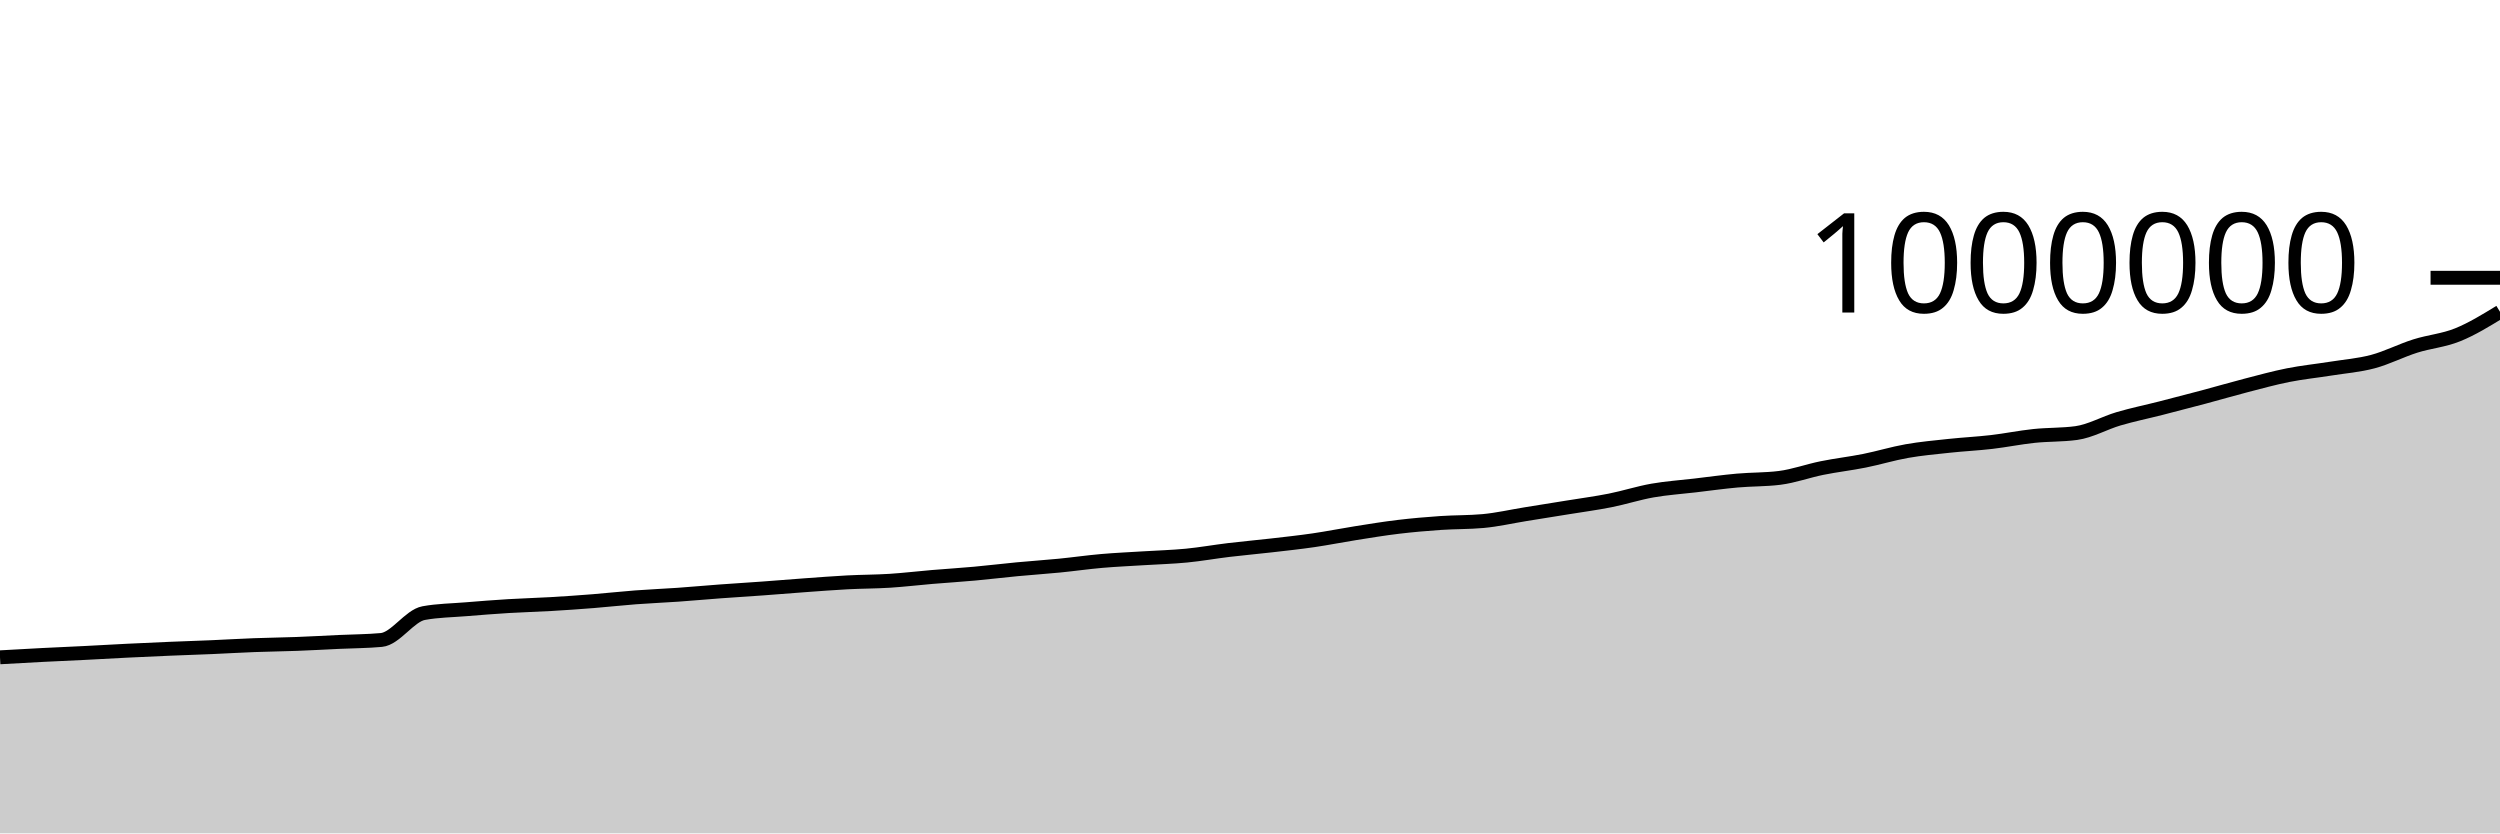
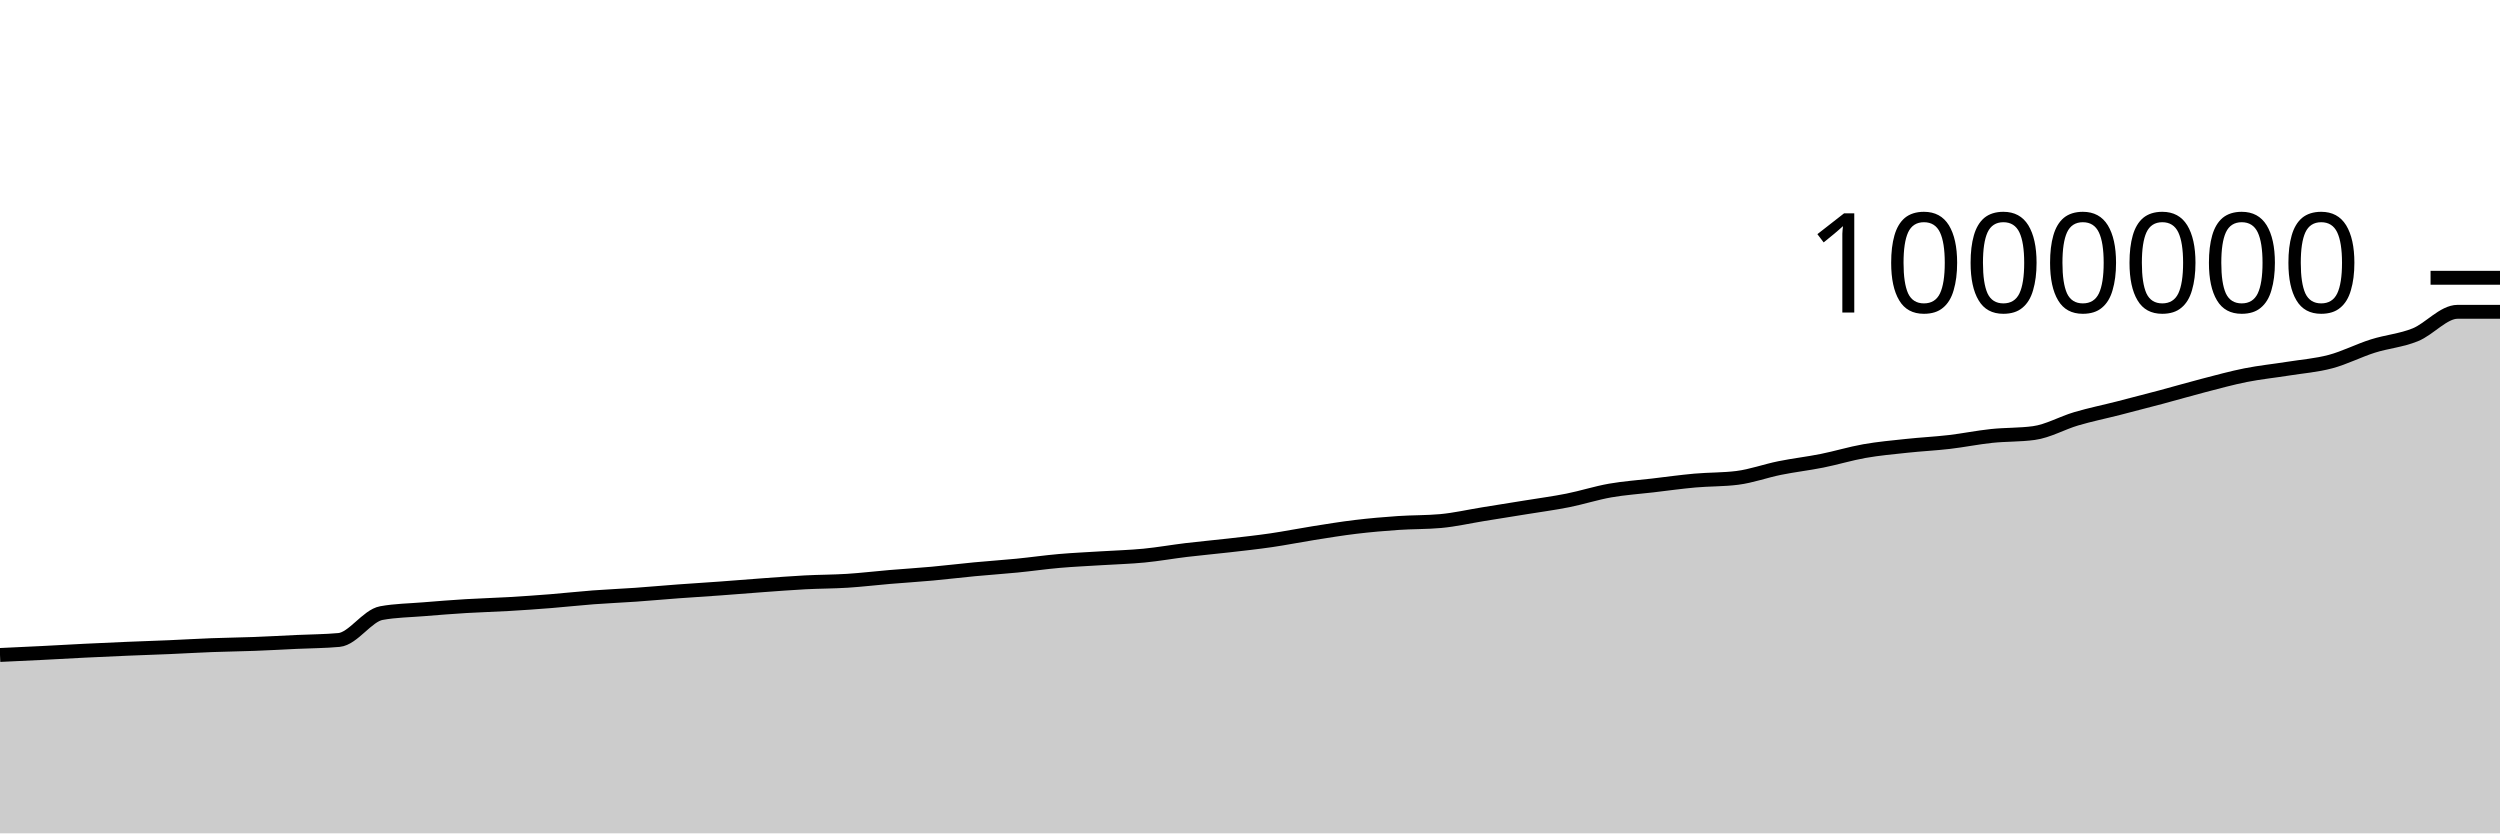
<svg xmlns="http://www.w3.org/2000/svg" viewBox="0 0 180 60">
  <g transform="translate(0,20)">
-     <path class="area" fill="rgba(0, 0, 0, 0.2)" d="M0,27.326C1.017,27.268,2.034,27.21,3.051,27.158C4.068,27.106,5.085,27.064,6.102,27.013C7.119,26.962,8.136,26.901,9.153,26.851C10.169,26.801,11.186,26.755,12.203,26.712C13.22,26.669,14.237,26.637,15.254,26.594C16.271,26.55,17.288,26.488,18.305,26.45C19.322,26.411,20.339,26.402,21.356,26.363C22.373,26.325,23.39,26.267,24.407,26.219C25.424,26.171,26.441,26.172,27.458,26.078C28.475,25.984,29.492,24.328,30.508,24.143C31.525,23.957,32.542,23.949,33.559,23.865C34.576,23.781,35.593,23.701,36.61,23.639C37.627,23.577,38.644,23.553,39.661,23.493C40.678,23.434,41.695,23.363,42.712,23.282C43.729,23.201,44.746,23.086,45.763,23.009C46.78,22.932,47.797,22.892,48.814,22.821C49.831,22.749,50.847,22.655,51.864,22.58C52.881,22.505,53.898,22.444,54.915,22.37C55.932,22.296,56.949,22.21,57.966,22.136C58.983,22.063,60,21.983,61.017,21.929C62.034,21.876,63.051,21.88,64.068,21.816C65.085,21.751,66.102,21.628,67.119,21.542C68.136,21.457,69.153,21.395,70.169,21.302C71.186,21.21,72.203,21.084,73.22,20.988C74.237,20.891,75.254,20.825,76.271,20.725C77.288,20.625,78.305,20.477,79.322,20.389C80.339,20.3,81.356,20.258,82.373,20.193C83.39,20.129,84.407,20.103,85.424,20.004C86.441,19.905,87.458,19.722,88.475,19.6C89.492,19.478,90.508,19.389,91.525,19.272C92.542,19.155,93.559,19.046,94.576,18.898C95.593,18.75,96.61,18.544,97.627,18.384C98.644,18.223,99.661,18.055,100.678,17.934C101.695,17.812,102.712,17.725,103.729,17.655C104.746,17.585,105.763,17.609,106.78,17.516C107.797,17.423,108.814,17.187,109.831,17.023C110.847,16.859,111.864,16.697,112.881,16.532C113.898,16.366,114.915,16.233,115.932,16.03C116.949,15.828,117.966,15.497,118.983,15.318C120,15.139,121.017,15.074,122.034,14.954C123.051,14.834,124.068,14.691,125.085,14.6C126.102,14.509,127.119,14.536,128.136,14.407C129.153,14.279,130.169,13.904,131.186,13.699C132.203,13.493,133.22,13.379,134.237,13.175C135.254,12.972,136.271,12.658,137.288,12.479C138.305,12.299,139.322,12.209,140.339,12.1C141.356,11.99,142.373,11.942,143.39,11.824C144.407,11.706,145.424,11.496,146.441,11.389C147.458,11.281,148.475,11.319,149.492,11.18C150.508,11.041,151.525,10.45,152.542,10.151C153.559,9.852,154.576,9.646,155.593,9.386C156.61,9.126,157.627,8.863,158.644,8.591C159.661,8.32,160.678,8.021,161.695,7.757C162.712,7.494,163.729,7.212,164.746,7.01C165.763,6.808,166.78,6.706,167.797,6.544C168.814,6.381,169.831,6.307,170.847,6.035C171.864,5.764,172.881,5.236,173.898,4.915C174.915,4.593,175.932,4.517,176.949,4.106C177.966,3.696,178.983,3.073,180,2.45L180,40C178.983,40,177.966,40,176.949,40C175.932,40,174.915,40,173.898,40C172.881,40,171.864,40,170.847,40C169.831,40,168.814,40,167.797,40C166.78,40,165.763,40,164.746,40C163.729,40,162.712,40,161.695,40C160.678,40,159.661,40,158.644,40C157.627,40,156.61,40,155.593,40C154.576,40,153.559,40,152.542,40C151.525,40,150.508,40,149.492,40C148.475,40,147.458,40,146.441,40C145.424,40,144.407,40,143.39,40C142.373,40,141.356,40,140.339,40C139.322,40,138.305,40,137.288,40C136.271,40,135.254,40,134.237,40C133.22,40,132.203,40,131.186,40C130.169,40,129.153,40,128.136,40C127.119,40,126.102,40,125.085,40C124.068,40,123.051,40,122.034,40C121.017,40,120,40,118.983,40C117.966,40,116.949,40,115.932,40C114.915,40,113.898,40,112.881,40C111.864,40,110.847,40,109.831,40C108.814,40,107.797,40,106.78,40C105.763,40,104.746,40,103.729,40C102.712,40,101.695,40,100.678,40C99.661,40,98.644,40,97.627,40C96.61,40,95.593,40,94.576,40C93.559,40,92.542,40,91.525,40C90.508,40,89.492,40,88.475,40C87.458,40,86.441,40,85.424,40C84.407,40,83.39,40,82.373,40C81.356,40,80.339,40,79.322,40C78.305,40,77.288,40,76.271,40C75.254,40,74.237,40,73.22,40C72.203,40,71.186,40,70.169,40C69.153,40,68.136,40,67.119,40C66.102,40,65.085,40,64.068,40C63.051,40,62.034,40,61.017,40C60,40,58.983,40,57.966,40C56.949,40,55.932,40,54.915,40C53.898,40,52.881,40,51.864,40C50.847,40,49.831,40,48.814,40C47.797,40,46.78,40,45.763,40C44.746,40,43.729,40,42.712,40C41.695,40,40.678,40,39.661,40C38.644,40,37.627,40,36.61,40C35.593,40,34.576,40,33.559,40C32.542,40,31.525,40,30.508,40C29.492,40,28.475,40,27.458,40C26.441,40,25.424,40,24.407,40C23.39,40,22.373,40,21.356,40C20.339,40,19.322,40,18.305,40C17.288,40,16.271,40,15.254,40C14.237,40,13.22,40,12.203,40C11.186,40,10.169,40,9.153,40C8.136,40,7.119,40,6.102,40C5.085,40,4.068,40,3.051,40C2.034,40,1.017,40,0,40Z" />
-     <path class="line" stroke="black" fill="none" d="M0,27.326C1.017,27.268,2.034,27.21,3.051,27.158C4.068,27.106,5.085,27.064,6.102,27.013C7.119,26.962,8.136,26.901,9.153,26.851C10.169,26.801,11.186,26.755,12.203,26.712C13.22,26.669,14.237,26.637,15.254,26.594C16.271,26.55,17.288,26.488,18.305,26.45C19.322,26.411,20.339,26.402,21.356,26.363C22.373,26.325,23.39,26.267,24.407,26.219C25.424,26.171,26.441,26.172,27.458,26.078C28.475,25.984,29.492,24.328,30.508,24.143C31.525,23.957,32.542,23.949,33.559,23.865C34.576,23.781,35.593,23.701,36.61,23.639C37.627,23.577,38.644,23.553,39.661,23.493C40.678,23.434,41.695,23.363,42.712,23.282C43.729,23.201,44.746,23.086,45.763,23.009C46.78,22.932,47.797,22.892,48.814,22.821C49.831,22.749,50.847,22.655,51.864,22.58C52.881,22.505,53.898,22.444,54.915,22.37C55.932,22.296,56.949,22.21,57.966,22.136C58.983,22.063,60,21.983,61.017,21.929C62.034,21.876,63.051,21.88,64.068,21.816C65.085,21.751,66.102,21.628,67.119,21.542C68.136,21.457,69.153,21.395,70.169,21.302C71.186,21.21,72.203,21.084,73.22,20.988C74.237,20.891,75.254,20.825,76.271,20.725C77.288,20.625,78.305,20.477,79.322,20.389C80.339,20.3,81.356,20.258,82.373,20.193C83.39,20.129,84.407,20.103,85.424,20.004C86.441,19.905,87.458,19.722,88.475,19.6C89.492,19.478,90.508,19.389,91.525,19.272C92.542,19.155,93.559,19.046,94.576,18.898C95.593,18.75,96.61,18.544,97.627,18.384C98.644,18.223,99.661,18.055,100.678,17.934C101.695,17.812,102.712,17.725,103.729,17.655C104.746,17.585,105.763,17.609,106.78,17.516C107.797,17.423,108.814,17.187,109.831,17.023C110.847,16.859,111.864,16.697,112.881,16.532C113.898,16.366,114.915,16.233,115.932,16.03C116.949,15.828,117.966,15.497,118.983,15.318C120,15.139,121.017,15.074,122.034,14.954C123.051,14.834,124.068,14.691,125.085,14.6C126.102,14.509,127.119,14.536,128.136,14.407C129.153,14.279,130.169,13.904,131.186,13.699C132.203,13.493,133.22,13.379,134.237,13.175C135.254,12.972,136.271,12.658,137.288,12.479C138.305,12.299,139.322,12.209,140.339,12.1C141.356,11.99,142.373,11.942,143.39,11.824C144.407,11.706,145.424,11.496,146.441,11.389C147.458,11.281,148.475,11.319,149.492,11.18C150.508,11.041,151.525,10.45,152.542,10.151C153.559,9.852,154.576,9.646,155.593,9.386C156.61,9.126,157.627,8.863,158.644,8.591C159.661,8.32,160.678,8.021,161.695,7.757C162.712,7.494,163.729,7.212,164.746,7.01C165.763,6.808,166.78,6.706,167.797,6.544C168.814,6.381,169.831,6.307,170.847,6.035C171.864,5.764,172.881,5.236,173.898,4.915C174.915,4.593,175.932,4.517,176.949,4.106C177.966,3.696,178.983,3.073,180,2.45" />
+     <path class="area" fill="rgba(0, 0, 0, 0.2)" d="M0,27.158C1.017,27.111,2.034,27.064,3.051,27.013C4.068,26.962,5.085,26.901,6.102,26.851C7.119,26.801,8.136,26.755,9.153,26.712C10.169,26.669,11.186,26.637,12.203,26.594C13.22,26.55,14.237,26.488,15.254,26.45C16.271,26.411,17.288,26.402,18.305,26.363C19.322,26.325,20.339,26.267,21.356,26.219C22.373,26.171,23.39,26.172,24.407,26.078C25.424,25.984,26.441,24.328,27.458,24.143C28.475,23.957,29.492,23.949,30.508,23.865C31.525,23.781,32.542,23.701,33.559,23.639C34.576,23.577,35.593,23.553,36.61,23.493C37.627,23.434,38.644,23.363,39.661,23.282C40.678,23.201,41.695,23.086,42.712,23.009C43.729,22.932,44.746,22.892,45.763,22.821C46.78,22.749,47.797,22.655,48.814,22.58C49.831,22.505,50.847,22.444,51.864,22.37C52.881,22.296,53.898,22.21,54.915,22.136C55.932,22.063,56.949,21.983,57.966,21.929C58.983,21.876,60,21.88,61.017,21.816C62.034,21.751,63.051,21.628,64.068,21.542C65.085,21.457,66.102,21.395,67.119,21.302C68.136,21.21,69.153,21.084,70.169,20.988C71.186,20.891,72.203,20.825,73.22,20.725C74.237,20.625,75.254,20.477,76.271,20.389C77.288,20.3,78.305,20.258,79.322,20.193C80.339,20.129,81.356,20.103,82.373,20.004C83.39,19.905,84.407,19.722,85.424,19.6C86.441,19.478,87.458,19.389,88.475,19.272C89.492,19.155,90.508,19.046,91.525,18.898C92.542,18.75,93.559,18.544,94.576,18.384C95.593,18.223,96.61,18.055,97.627,17.934C98.644,17.812,99.661,17.725,100.678,17.655C101.695,17.585,102.712,17.609,103.729,17.516C104.746,17.423,105.763,17.187,106.78,17.023C107.797,16.859,108.814,16.697,109.831,16.532C110.847,16.366,111.864,16.233,112.881,16.03C113.898,15.828,114.915,15.497,115.932,15.318C116.949,15.139,117.966,15.074,118.983,14.954C120,14.834,121.017,14.691,122.034,14.6C123.051,14.509,124.068,14.536,125.085,14.407C126.102,14.279,127.119,13.904,128.136,13.699C129.153,13.493,130.169,13.379,131.186,13.175C132.203,12.972,133.22,12.658,134.237,12.479C135.254,12.299,136.271,12.209,137.288,12.1C138.305,11.99,139.322,11.942,140.339,11.824C141.356,11.706,142.373,11.496,143.39,11.389C144.407,11.281,145.424,11.319,146.441,11.18C147.458,11.041,148.475,10.45,149.492,10.151C150.508,9.852,151.525,9.646,152.542,9.386C153.559,9.126,154.576,8.863,155.593,8.591C156.61,8.32,157.627,8.021,158.644,7.757C159.661,7.494,160.678,7.212,161.695,7.01C162.712,6.808,163.729,6.706,164.746,6.544C165.763,6.381,166.78,6.307,167.797,6.035C168.814,5.764,169.831,5.236,170.847,4.915C171.864,4.593,172.881,4.517,173.898,4.106C174.915,3.696,175.932,2.45,176.949,2.45C177.966,2.45,178.983,2.45,180,2.45L180,40C178.983,40,177.966,40,176.949,40C175.932,40,174.915,40,173.898,40C172.881,40,171.864,40,170.847,40C169.831,40,168.814,40,167.797,40C166.78,40,165.763,40,164.746,40C163.729,40,162.712,40,161.695,40C160.678,40,159.661,40,158.644,40C157.627,40,156.61,40,155.593,40C154.576,40,153.559,40,152.542,40C151.525,40,150.508,40,149.492,40C148.475,40,147.458,40,146.441,40C145.424,40,144.407,40,143.39,40C142.373,40,141.356,40,140.339,40C139.322,40,138.305,40,137.288,40C136.271,40,135.254,40,134.237,40C133.22,40,132.203,40,131.186,40C130.169,40,129.153,40,128.136,40C127.119,40,126.102,40,125.085,40C124.068,40,123.051,40,122.034,40C121.017,40,120,40,118.983,40C117.966,40,116.949,40,115.932,40C114.915,40,113.898,40,112.881,40C111.864,40,110.847,40,109.831,40C108.814,40,107.797,40,106.78,40C105.763,40,104.746,40,103.729,40C102.712,40,101.695,40,100.678,40C99.661,40,98.644,40,97.627,40C96.61,40,95.593,40,94.576,40C93.559,40,92.542,40,91.525,40C90.508,40,89.492,40,88.475,40C87.458,40,86.441,40,85.424,40C84.407,40,83.39,40,82.373,40C81.356,40,80.339,40,79.322,40C78.305,40,77.288,40,76.271,40C75.254,40,74.237,40,73.22,40C72.203,40,71.186,40,70.169,40C69.153,40,68.136,40,67.119,40C66.102,40,65.085,40,64.068,40C63.051,40,62.034,40,61.017,40C60,40,58.983,40,57.966,40C56.949,40,55.932,40,54.915,40C53.898,40,52.881,40,51.864,40C50.847,40,49.831,40,48.814,40C47.797,40,46.78,40,45.763,40C44.746,40,43.729,40,42.712,40C41.695,40,40.678,40,39.661,40C38.644,40,37.627,40,36.61,40C35.593,40,34.576,40,33.559,40C32.542,40,31.525,40,30.508,40C29.492,40,28.475,40,27.458,40C26.441,40,25.424,40,24.407,40C23.39,40,22.373,40,21.356,40C20.339,40,19.322,40,18.305,40C17.288,40,16.271,40,15.254,40C14.237,40,13.22,40,12.203,40C11.186,40,10.169,40,9.153,40C8.136,40,7.119,40,6.102,40C5.085,40,4.068,40,3.051,40C2.034,40,1.017,40,0,40Z" />
+     <path class="line" stroke="black" fill="none" d="M0,27.158C1.017,27.111,2.034,27.064,3.051,27.013C4.068,26.962,5.085,26.901,6.102,26.851C7.119,26.801,8.136,26.755,9.153,26.712C10.169,26.669,11.186,26.637,12.203,26.594C13.22,26.55,14.237,26.488,15.254,26.45C16.271,26.411,17.288,26.402,18.305,26.363C19.322,26.325,20.339,26.267,21.356,26.219C22.373,26.171,23.39,26.172,24.407,26.078C25.424,25.984,26.441,24.328,27.458,24.143C28.475,23.957,29.492,23.949,30.508,23.865C31.525,23.781,32.542,23.701,33.559,23.639C34.576,23.577,35.593,23.553,36.61,23.493C37.627,23.434,38.644,23.363,39.661,23.282C40.678,23.201,41.695,23.086,42.712,23.009C43.729,22.932,44.746,22.892,45.763,22.821C46.78,22.749,47.797,22.655,48.814,22.58C49.831,22.505,50.847,22.444,51.864,22.37C52.881,22.296,53.898,22.21,54.915,22.136C55.932,22.063,56.949,21.983,57.966,21.929C58.983,21.876,60,21.88,61.017,21.816C62.034,21.751,63.051,21.628,64.068,21.542C65.085,21.457,66.102,21.395,67.119,21.302C68.136,21.21,69.153,21.084,70.169,20.988C71.186,20.891,72.203,20.825,73.22,20.725C74.237,20.625,75.254,20.477,76.271,20.389C77.288,20.3,78.305,20.258,79.322,20.193C80.339,20.129,81.356,20.103,82.373,20.004C83.39,19.905,84.407,19.722,85.424,19.6C86.441,19.478,87.458,19.389,88.475,19.272C89.492,19.155,90.508,19.046,91.525,18.898C92.542,18.75,93.559,18.544,94.576,18.384C95.593,18.223,96.61,18.055,97.627,17.934C98.644,17.812,99.661,17.725,100.678,17.655C101.695,17.585,102.712,17.609,103.729,17.516C104.746,17.423,105.763,17.187,106.78,17.023C107.797,16.859,108.814,16.697,109.831,16.532C110.847,16.366,111.864,16.233,112.881,16.03C113.898,15.828,114.915,15.497,115.932,15.318C116.949,15.139,117.966,15.074,118.983,14.954C120,14.834,121.017,14.691,122.034,14.6C123.051,14.509,124.068,14.536,125.085,14.407C126.102,14.279,127.119,13.904,128.136,13.699C129.153,13.493,130.169,13.379,131.186,13.175C132.203,12.972,133.22,12.658,134.237,12.479C135.254,12.299,136.271,12.209,137.288,12.1C138.305,11.99,139.322,11.942,140.339,11.824C141.356,11.706,142.373,11.496,143.39,11.389C144.407,11.281,145.424,11.319,146.441,11.18C147.458,11.041,148.475,10.45,149.492,10.151C150.508,9.852,151.525,9.646,152.542,9.386C153.559,9.126,154.576,8.863,155.593,8.591C156.61,8.32,157.627,8.021,158.644,7.757C159.661,7.494,160.678,7.212,161.695,7.01C162.712,6.808,163.729,6.706,164.746,6.544C165.763,6.381,166.78,6.307,167.797,6.035C168.814,5.764,169.831,5.236,170.847,4.915C171.864,4.593,172.881,4.517,173.898,4.106C174.915,3.696,175.932,2.45,176.949,2.45C177.966,2.45,178.983,2.45,180,2.45" />
    <path class="axis-ceiling" stroke-width="1" stroke="black" fill="none" d="M175,0L180,0" />
    <text class="axis-ceiling-label" font-family="sans-serif" text-anchor="end" font-size="10px" x="170" y="2.5">1000000</text>
  </g>
</svg>
